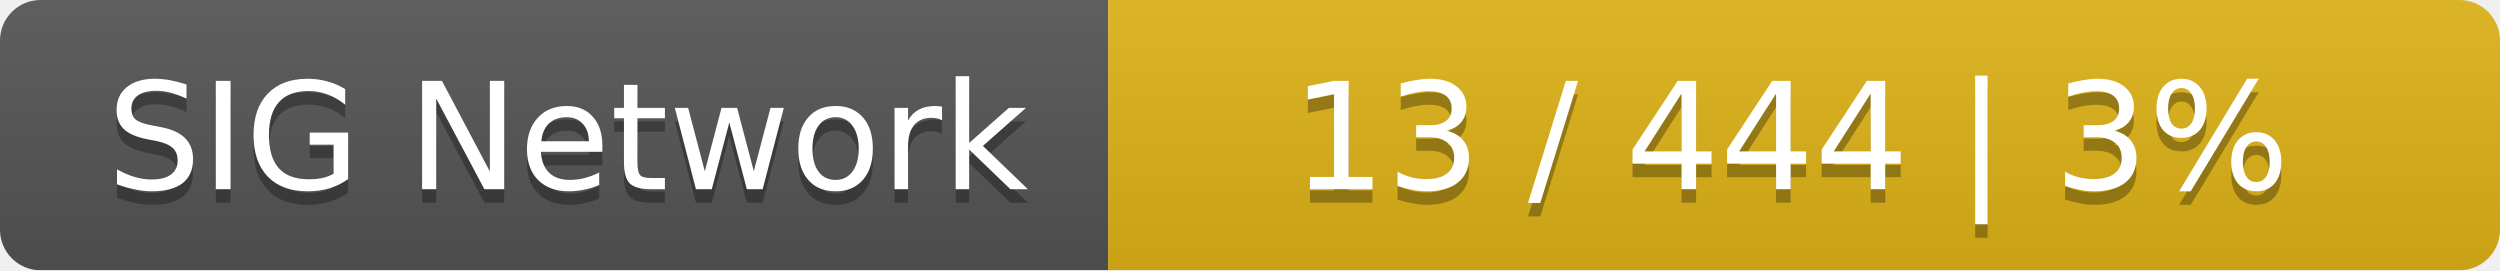
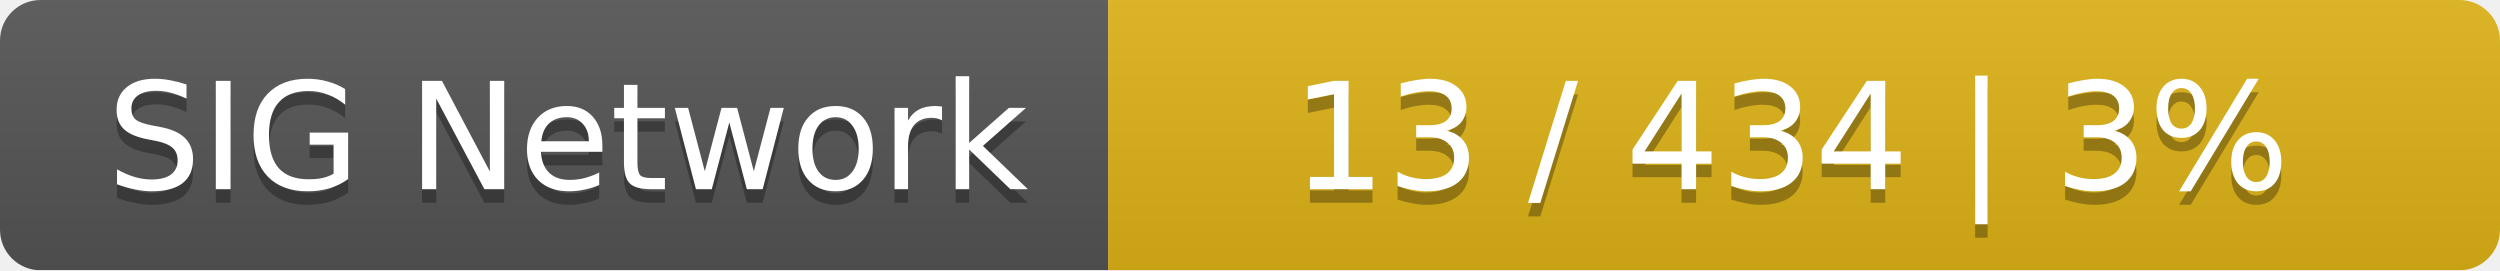
<svg xmlns="http://www.w3.org/2000/svg" width="185" height="20">
  <linearGradient id="smooth" x2="0" y2="100%">
    <stop offset="0" stop-color="#bbb" stop-opacity=".1" />
    <stop offset="1" stop-opacity=".1" />
  </linearGradient>
  <mask id="round">
    <rect width="185" height="20" rx="3" fill="#fff" />
  </mask>
  <g mask="url(#round)">
    <rect width="82" height="20" fill="#555" />
    <rect x="82" width="103" height="20" fill="#dfb317" />
    <rect width="185" height="20" fill="url(#smooth)" />
  </g>
  <g fill="#fff" text-anchor="middle" font-family="DejaVu Sans,Verdana,Geneva,sans-serif" font-size="11">
    <text x="42" y="15" fill="#010101" fill-opacity=".3">SIG Network</text>
    <text x="42" y="14">SIG Network</text>
-     <text x="132.5" y="15" fill="#010101" fill-opacity=".3">13 / 444    |    3%</text>
-     <text x="132.5" y="14">13 / 444    |    3%</text>
+     <text x="132.5" y="15" fill="#010101" fill-opacity=".3">13 / 434    |    3%</text>
+     <text x="132.5" y="14">13 / 434    |    3%</text>
  </g>
</svg>
